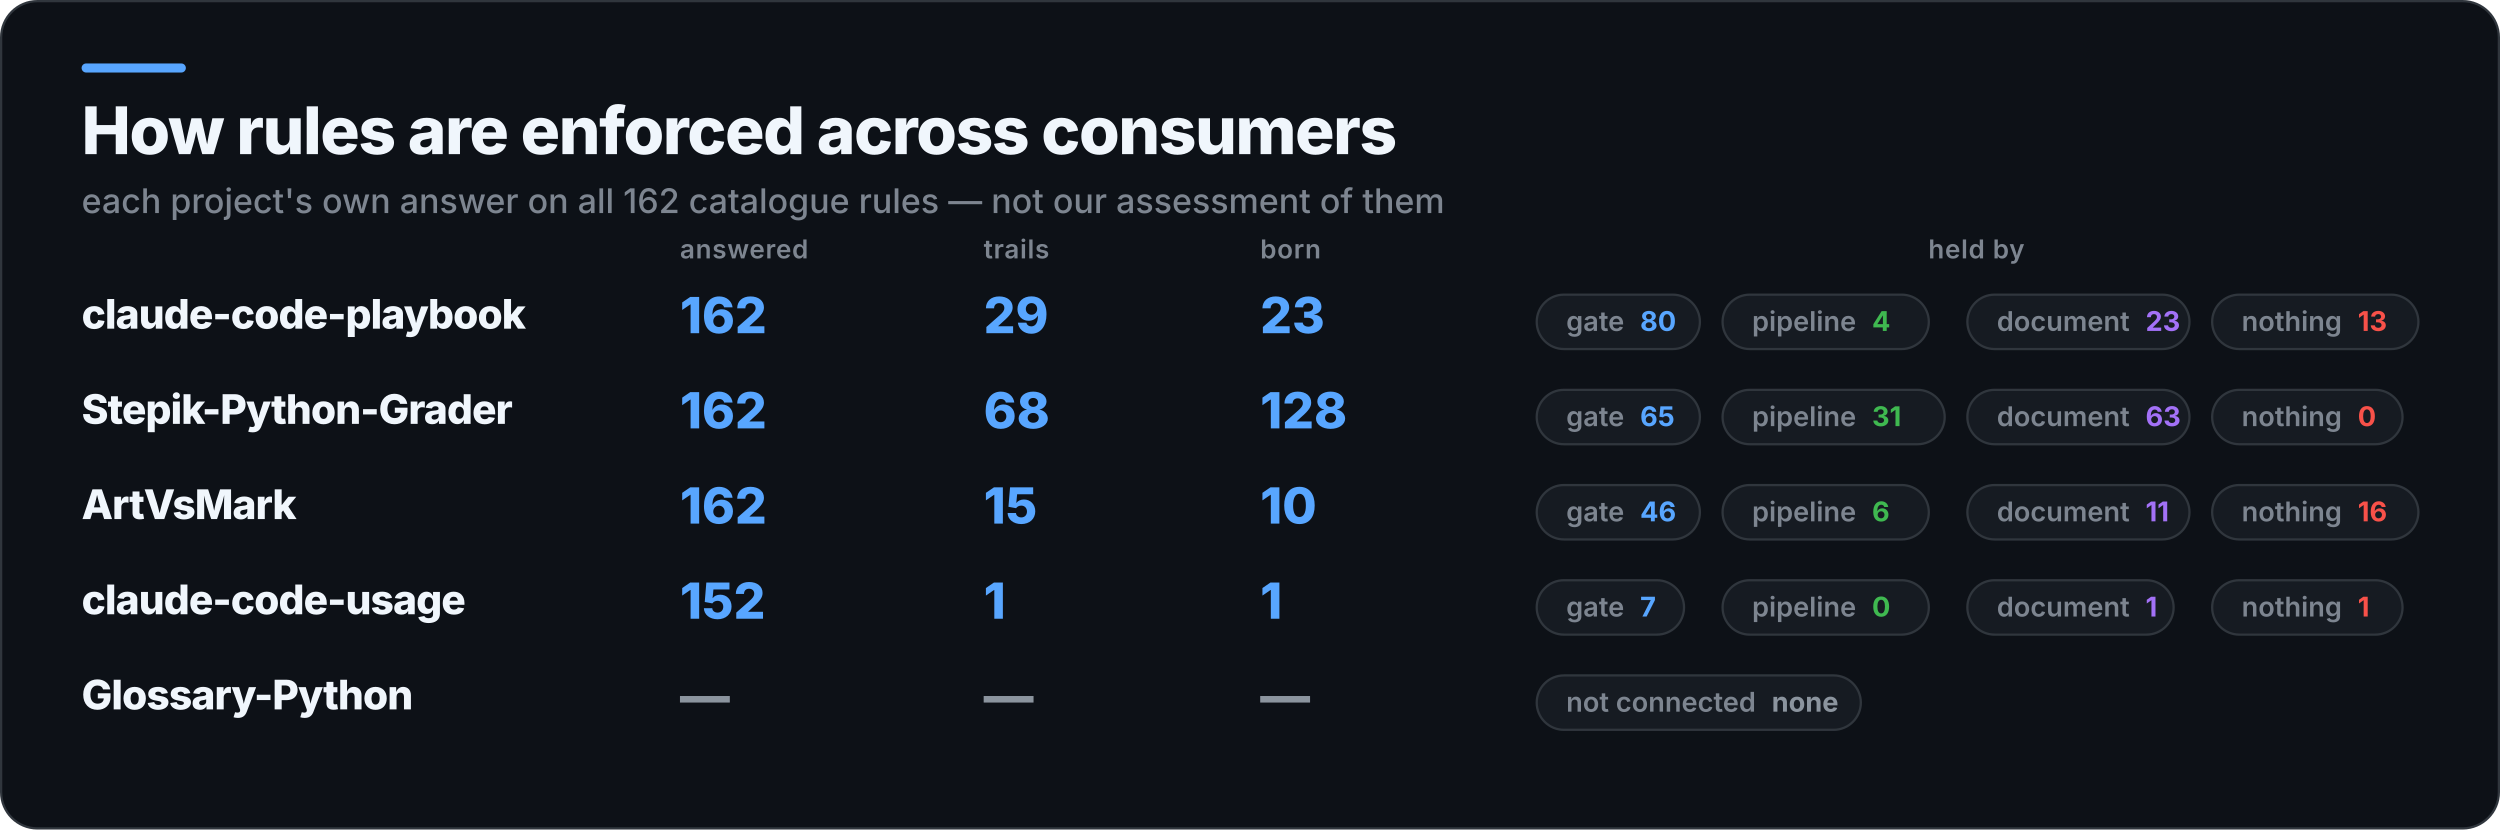
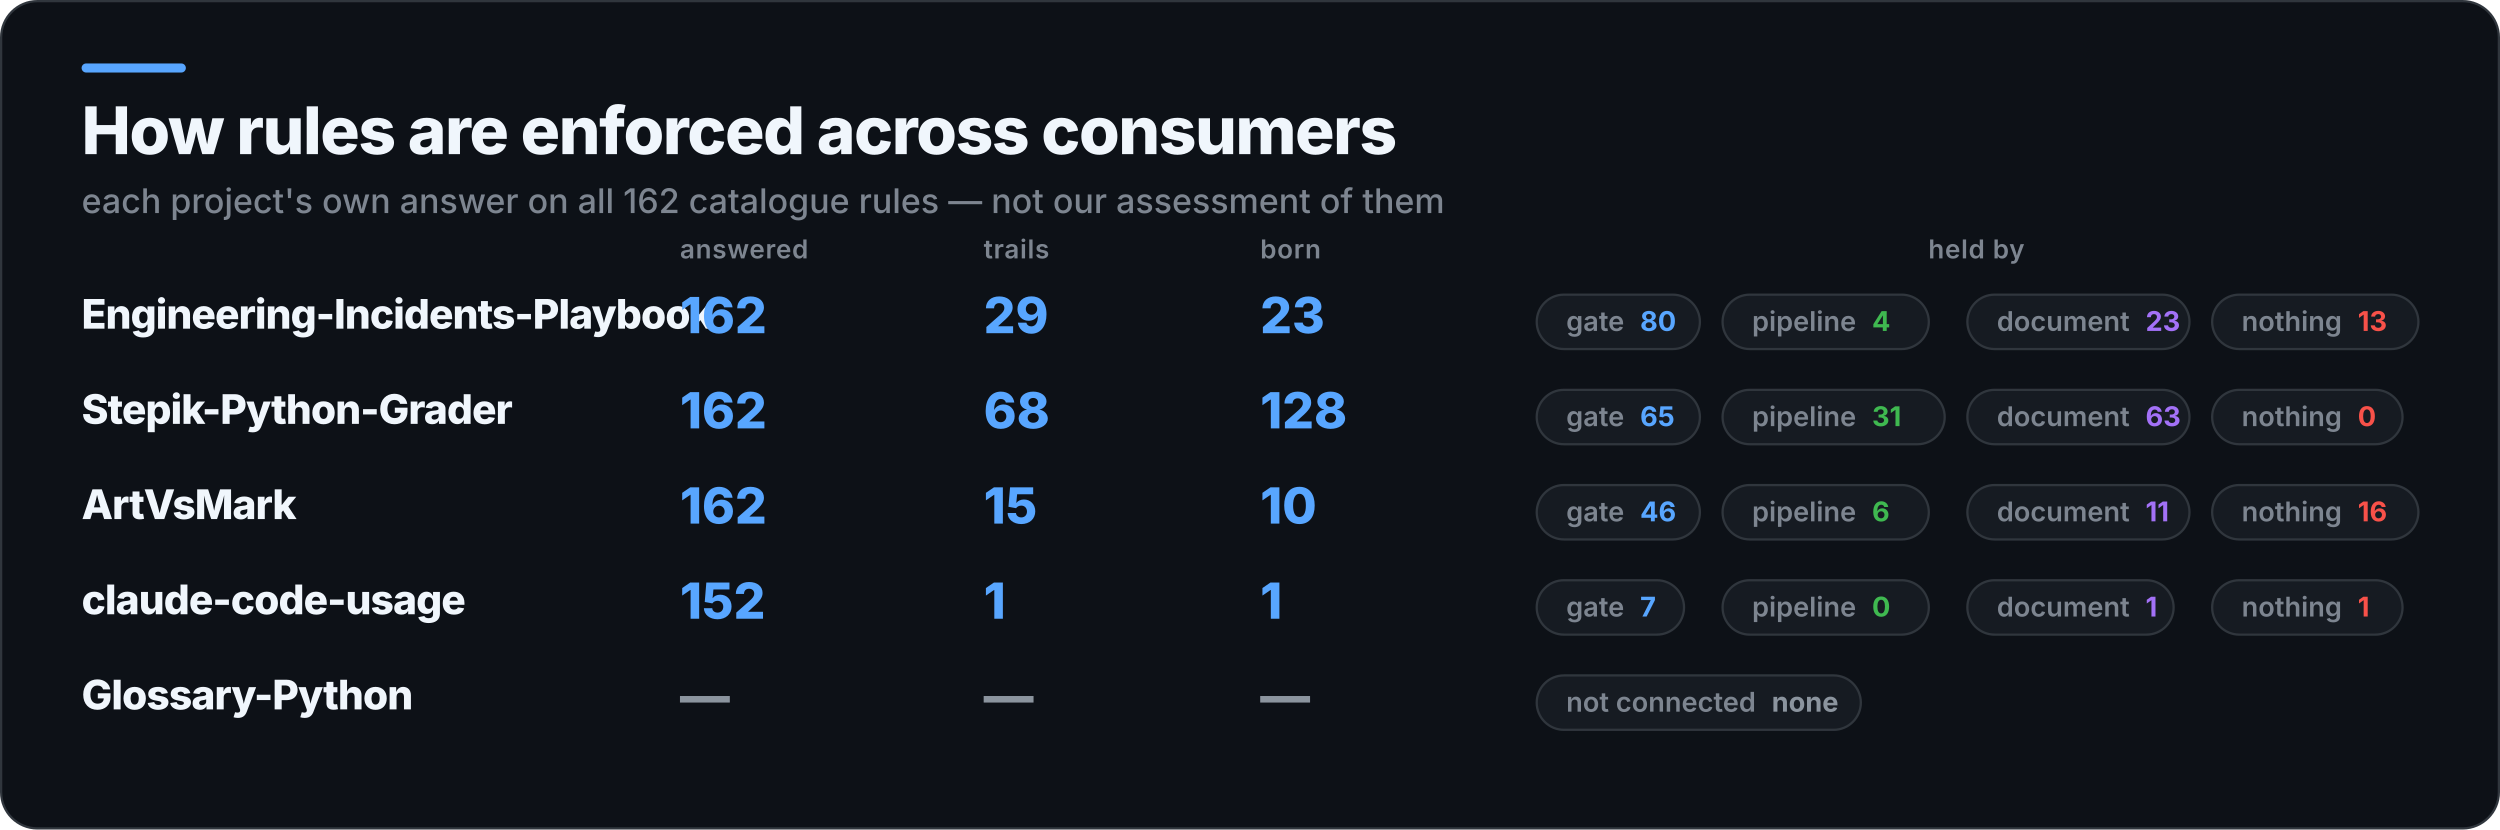
<svg xmlns="http://www.w3.org/2000/svg" width="1103" height="366" viewBox="0 0 1103 366" role="img" aria-label="How rules are enforced across consumers">
  <rect x="0.5" y="0.5" width="1102" height="365" rx="16" fill="#0D1117" stroke="#30363D" />
  <rect x="36" y="28" width="46" height="4" rx="2" fill="#58A6FF" />
  <text x="36" y="68" fill="#F0F6FC" font-family="Inter,Segoe UI,Helvetica,Arial,sans-serif" font-size="29" font-weight="800" letter-spacing="-0.6">How rules are enforced across consumers</text>
  <text x="36" y="94" fill="#7D8590" font-family="Inter,Segoe UI,Helvetica,Arial,sans-serif" font-size="15" font-weight="500">each project's own answer on all 162 catalogue rules — not our assessment of them</text>
  <text x="300" y="114" fill="#7D8590" font-family="Inter,Segoe UI,Helvetica,Arial,sans-serif" font-size="11.5" font-weight="600" letter-spacing="0.3">answered</text>
  <text x="434" y="114" fill="#7D8590" font-family="Inter,Segoe UI,Helvetica,Arial,sans-serif" font-size="11.5" font-weight="600" letter-spacing="0.3">trails</text>
  <text x="556" y="114" fill="#7D8590" font-family="Inter,Segoe UI,Helvetica,Arial,sans-serif" font-size="11.5" font-weight="600" letter-spacing="0.3">born</text>
  <text x="872" y="114" fill="#7D8590" font-family="Inter,Segoe UI,Helvetica,Arial,sans-serif" font-size="11.5" font-weight="600" letter-spacing="0.3" text-anchor="middle">held by</text>
-   <text x="36" y="145" fill="#F0F6FC" font-family="Inter,Segoe UI,Helvetica,Arial,sans-serif" font-size="18" font-weight="800" letter-spacing="-0.4">claude-code-playbook</text>
+   <text x="36" y="145" fill="#F0F6FC" font-family="Inter,Segoe UI,Helvetica,Arial,sans-serif" font-size="18" font-weight="800" letter-spacing="-0.4">Engineering-Incidents-Playbook</text>
  <text x="300" y="147" fill="#58A6FF" font-family="Inter,Segoe UI,Helvetica,Arial,sans-serif" font-size="22" font-weight="800">162</text>
  <text x="434" y="147" fill="#58A6FF" font-family="Inter,Segoe UI,Helvetica,Arial,sans-serif" font-size="22" font-weight="800">29</text>
  <text x="556" y="147" fill="#58A6FF" font-family="Inter,Segoe UI,Helvetica,Arial,sans-serif" font-size="22" font-weight="800">23</text>
  <rect x="678" y="130" width="72" height="24" rx="12" fill="#161B22" stroke="#30363D" />
  <text x="691" y="146" fill="#7D8590" font-family="Inter,Segoe UI,Helvetica,Arial,sans-serif" font-size="12" font-weight="600">gate<tspan fill="#58A6FF" font-weight="700" dx="7">80</tspan>
  </text>
  <rect x="760" y="130" width="91" height="24" rx="12" fill="#161B22" stroke="#30363D" />
  <text x="773" y="146" fill="#7D8590" font-family="Inter,Segoe UI,Helvetica,Arial,sans-serif" font-size="12" font-weight="600">pipeline<tspan fill="#3FB950" font-weight="700" dx="7">4</tspan>
  </text>
  <rect x="868" y="130" width="98" height="24" rx="12" fill="#161B22" stroke="#30363D" />
  <text x="881" y="146" fill="#7D8590" font-family="Inter,Segoe UI,Helvetica,Arial,sans-serif" font-size="12" font-weight="600">document<tspan fill="#A371F7" font-weight="700" dx="7">23</tspan>
  </text>
  <rect x="976" y="130" width="91" height="24" rx="12" fill="#161B22" stroke="#30363D" />
  <text x="989" y="146" fill="#7D8590" font-family="Inter,Segoe UI,Helvetica,Arial,sans-serif" font-size="12" font-weight="600">nothing<tspan fill="#F85149" font-weight="700" dx="7">13</tspan>
  </text>
  <text x="36" y="187" fill="#F0F6FC" font-family="Inter,Segoe UI,Helvetica,Arial,sans-serif" font-size="18" font-weight="800" letter-spacing="-0.4">Stepik-Python-Grader</text>
  <text x="300" y="189" fill="#58A6FF" font-family="Inter,Segoe UI,Helvetica,Arial,sans-serif" font-size="22" font-weight="800">162</text>
  <text x="434" y="189" fill="#58A6FF" font-family="Inter,Segoe UI,Helvetica,Arial,sans-serif" font-size="22" font-weight="800">68</text>
  <text x="556" y="189" fill="#58A6FF" font-family="Inter,Segoe UI,Helvetica,Arial,sans-serif" font-size="22" font-weight="800">128</text>
  <rect x="678" y="172" width="72" height="24" rx="12" fill="#161B22" stroke="#30363D" />
  <text x="691" y="188" fill="#7D8590" font-family="Inter,Segoe UI,Helvetica,Arial,sans-serif" font-size="12" font-weight="600">gate<tspan fill="#58A6FF" font-weight="700" dx="7">65</tspan>
  </text>
  <rect x="760" y="172" width="98" height="24" rx="12" fill="#161B22" stroke="#30363D" />
  <text x="773" y="188" fill="#7D8590" font-family="Inter,Segoe UI,Helvetica,Arial,sans-serif" font-size="12" font-weight="600">pipeline<tspan fill="#3FB950" font-weight="700" dx="7">31</tspan>
  </text>
  <rect x="868" y="172" width="98" height="24" rx="12" fill="#161B22" stroke="#30363D" />
  <text x="881" y="188" fill="#7D8590" font-family="Inter,Segoe UI,Helvetica,Arial,sans-serif" font-size="12" font-weight="600">document<tspan fill="#A371F7" font-weight="700" dx="7">63</tspan>
  </text>
  <rect x="976" y="172" width="84" height="24" rx="12" fill="#161B22" stroke="#30363D" />
  <text x="989" y="188" fill="#7D8590" font-family="Inter,Segoe UI,Helvetica,Arial,sans-serif" font-size="12" font-weight="600">nothing<tspan fill="#F85149" font-weight="700" dx="7">0</tspan>
  </text>
  <text x="36" y="229" fill="#F0F6FC" font-family="Inter,Segoe UI,Helvetica,Arial,sans-serif" font-size="18" font-weight="800" letter-spacing="-0.4">ArtVsMark</text>
  <text x="300" y="231" fill="#58A6FF" font-family="Inter,Segoe UI,Helvetica,Arial,sans-serif" font-size="22" font-weight="800">162</text>
  <text x="434" y="231" fill="#58A6FF" font-family="Inter,Segoe UI,Helvetica,Arial,sans-serif" font-size="22" font-weight="800">15</text>
  <text x="556" y="231" fill="#58A6FF" font-family="Inter,Segoe UI,Helvetica,Arial,sans-serif" font-size="22" font-weight="800">10</text>
  <rect x="678" y="214" width="72" height="24" rx="12" fill="#161B22" stroke="#30363D" />
  <text x="691" y="230" fill="#7D8590" font-family="Inter,Segoe UI,Helvetica,Arial,sans-serif" font-size="12" font-weight="600">gate<tspan fill="#58A6FF" font-weight="700" dx="7">46</tspan>
  </text>
  <rect x="760" y="214" width="91" height="24" rx="12" fill="#161B22" stroke="#30363D" />
  <text x="773" y="230" fill="#7D8590" font-family="Inter,Segoe UI,Helvetica,Arial,sans-serif" font-size="12" font-weight="600">pipeline<tspan fill="#3FB950" font-weight="700" dx="7">6</tspan>
  </text>
  <rect x="868" y="214" width="98" height="24" rx="12" fill="#161B22" stroke="#30363D" />
  <text x="881" y="230" fill="#7D8590" font-family="Inter,Segoe UI,Helvetica,Arial,sans-serif" font-size="12" font-weight="600">document<tspan fill="#A371F7" font-weight="700" dx="7">11</tspan>
  </text>
  <rect x="976" y="214" width="91" height="24" rx="12" fill="#161B22" stroke="#30363D" />
  <text x="989" y="230" fill="#7D8590" font-family="Inter,Segoe UI,Helvetica,Arial,sans-serif" font-size="12" font-weight="600">nothing<tspan fill="#F85149" font-weight="700" dx="7">16</tspan>
  </text>
  <text x="36" y="271" fill="#F0F6FC" font-family="Inter,Segoe UI,Helvetica,Arial,sans-serif" font-size="18" font-weight="800" letter-spacing="-0.4">claude-code-usage</text>
  <text x="300" y="273" fill="#58A6FF" font-family="Inter,Segoe UI,Helvetica,Arial,sans-serif" font-size="22" font-weight="800">152</text>
  <text x="434" y="273" fill="#58A6FF" font-family="Inter,Segoe UI,Helvetica,Arial,sans-serif" font-size="22" font-weight="800">1</text>
  <text x="556" y="273" fill="#58A6FF" font-family="Inter,Segoe UI,Helvetica,Arial,sans-serif" font-size="22" font-weight="800">1</text>
  <rect x="678" y="256" width="65" height="24" rx="12" fill="#161B22" stroke="#30363D" />
  <text x="691" y="272" fill="#7D8590" font-family="Inter,Segoe UI,Helvetica,Arial,sans-serif" font-size="12" font-weight="600">gate<tspan fill="#58A6FF" font-weight="700" dx="7">7</tspan>
  </text>
  <rect x="760" y="256" width="91" height="24" rx="12" fill="#161B22" stroke="#30363D" />
  <text x="773" y="272" fill="#7D8590" font-family="Inter,Segoe UI,Helvetica,Arial,sans-serif" font-size="12" font-weight="600">pipeline<tspan fill="#3FB950" font-weight="700" dx="7">0</tspan>
  </text>
  <rect x="868" y="256" width="91" height="24" rx="12" fill="#161B22" stroke="#30363D" />
  <text x="881" y="272" fill="#7D8590" font-family="Inter,Segoe UI,Helvetica,Arial,sans-serif" font-size="12" font-weight="600">document<tspan fill="#A371F7" font-weight="700" dx="7">1</tspan>
  </text>
  <rect x="976" y="256" width="84" height="24" rx="12" fill="#161B22" stroke="#30363D" />
  <text x="989" y="272" fill="#7D8590" font-family="Inter,Segoe UI,Helvetica,Arial,sans-serif" font-size="12" font-weight="600">nothing<tspan fill="#F85149" font-weight="700" dx="7">1</tspan>
  </text>
  <text x="36" y="313" fill="#F0F6FC" font-family="Inter,Segoe UI,Helvetica,Arial,sans-serif" font-size="18" font-weight="800" letter-spacing="-0.4">Glossary-Python</text>
  <text x="300" y="315" fill="#8B949E" font-family="Inter,Segoe UI,Helvetica,Arial,sans-serif" font-size="22" font-weight="800">—</text>
  <text x="434" y="315" fill="#8B949E" font-family="Inter,Segoe UI,Helvetica,Arial,sans-serif" font-size="22" font-weight="800">—</text>
  <text x="556" y="315" fill="#8B949E" font-family="Inter,Segoe UI,Helvetica,Arial,sans-serif" font-size="22" font-weight="800">—</text>
  <rect x="678" y="298" width="143" height="24" rx="12" fill="#161B22" stroke="#30363D" />
  <text x="691" y="314" fill="#7D8590" font-family="Inter,Segoe UI,Helvetica,Arial,sans-serif" font-size="12" font-weight="600">not connected<tspan fill="#8B949E" font-weight="700" dx="7">none</tspan>
  </text>
</svg>
